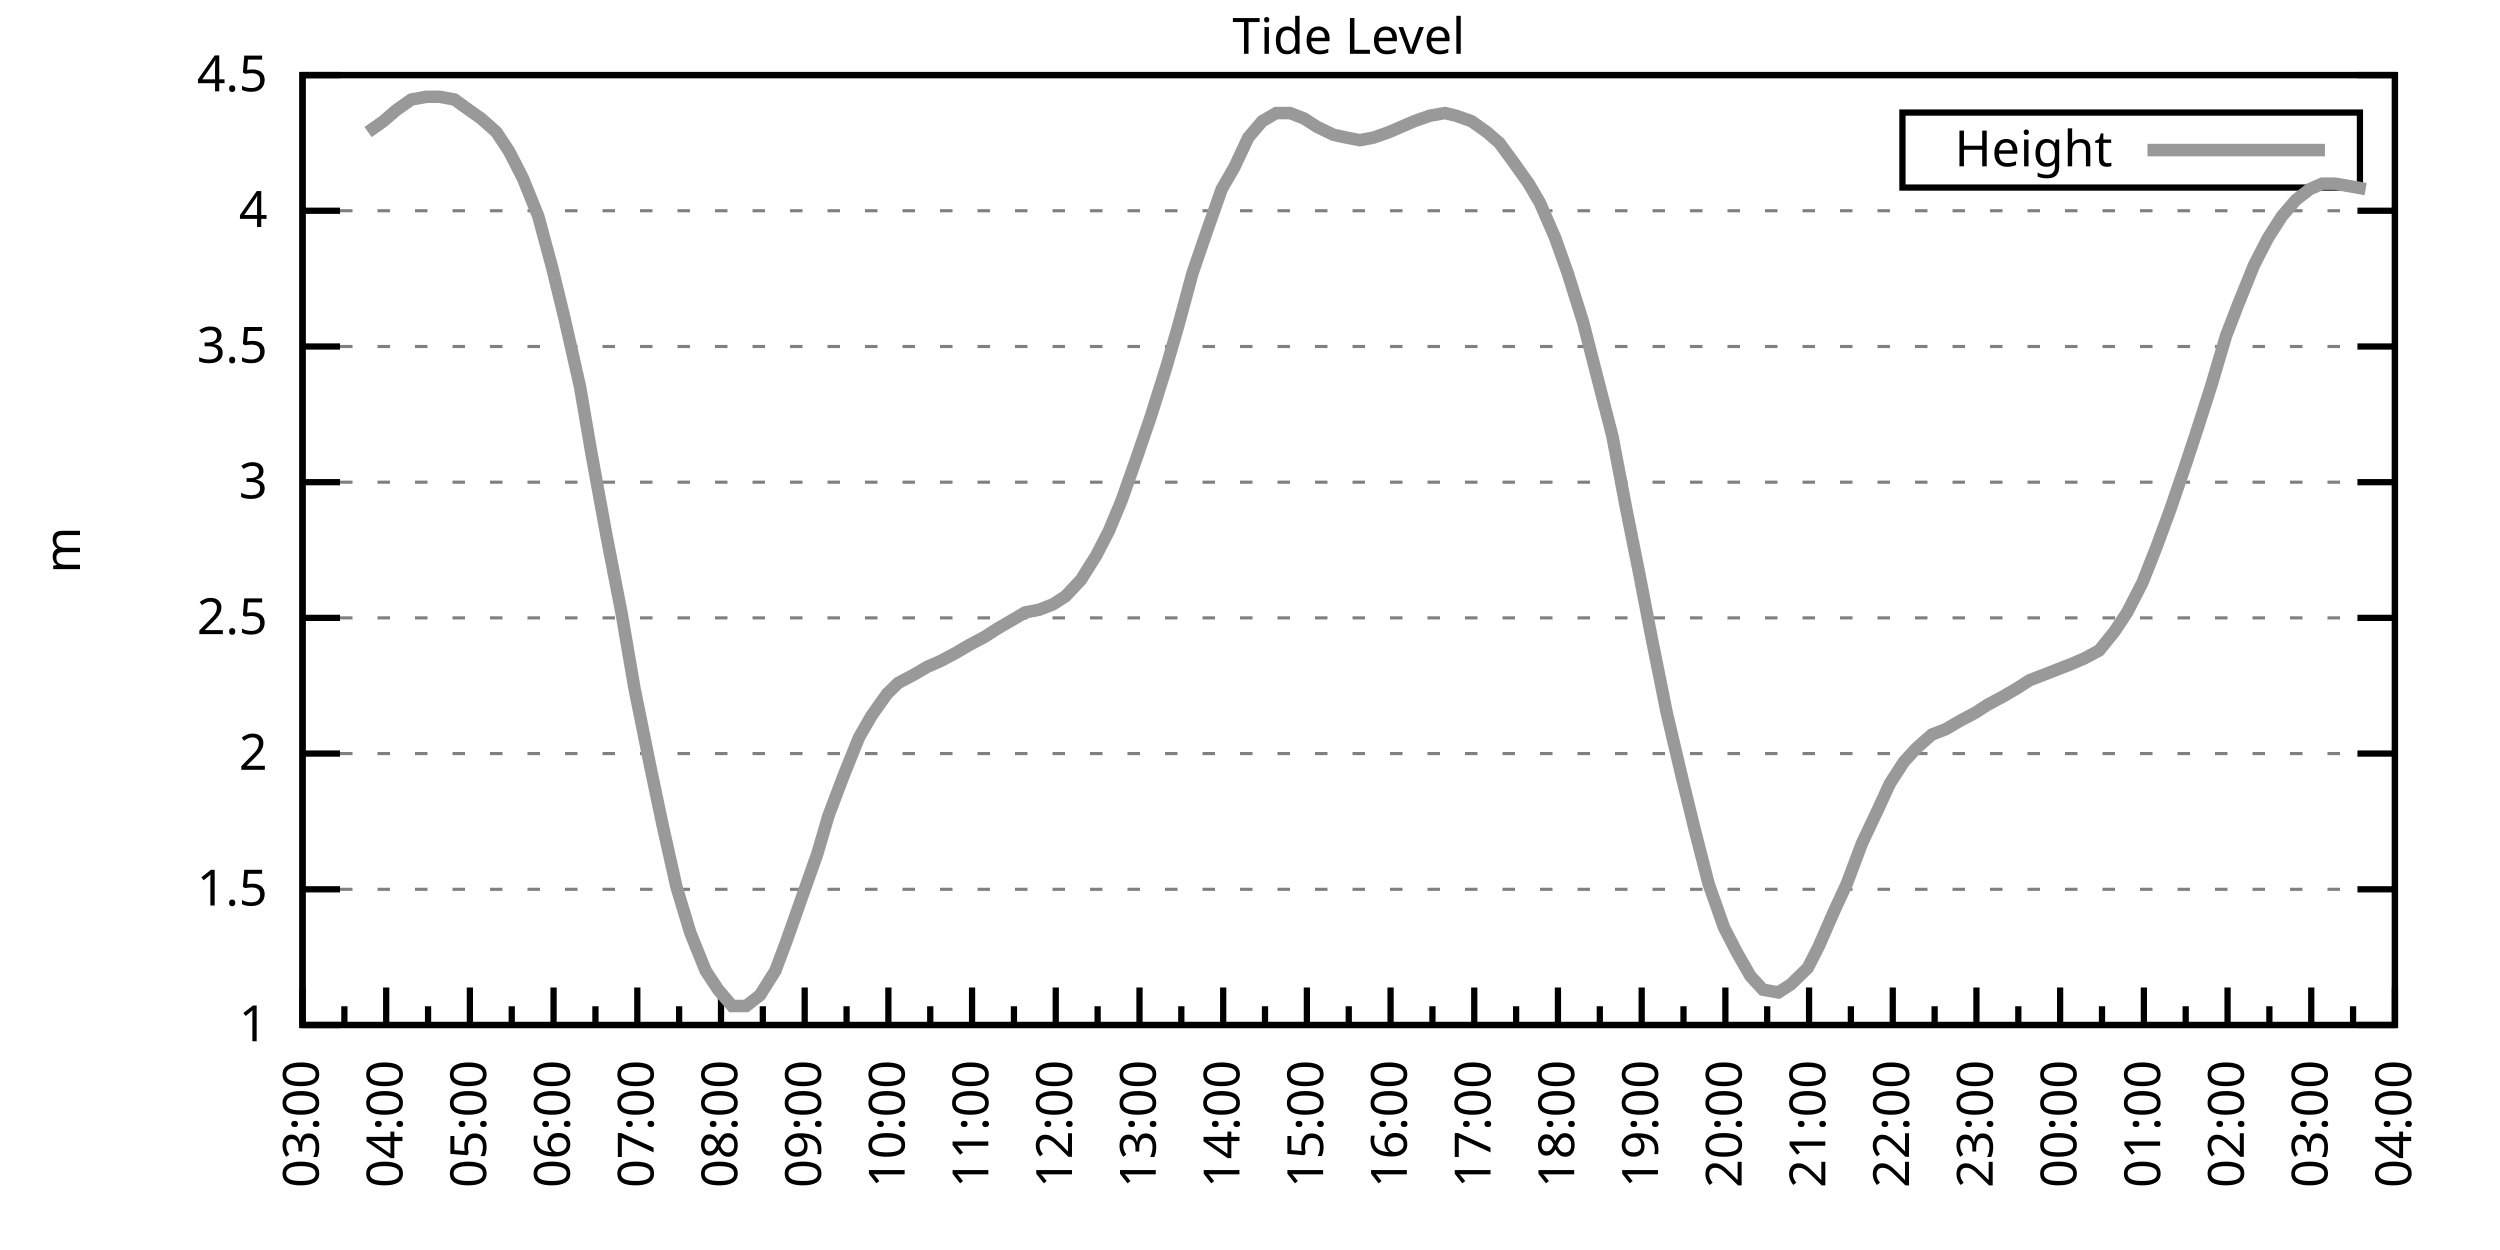
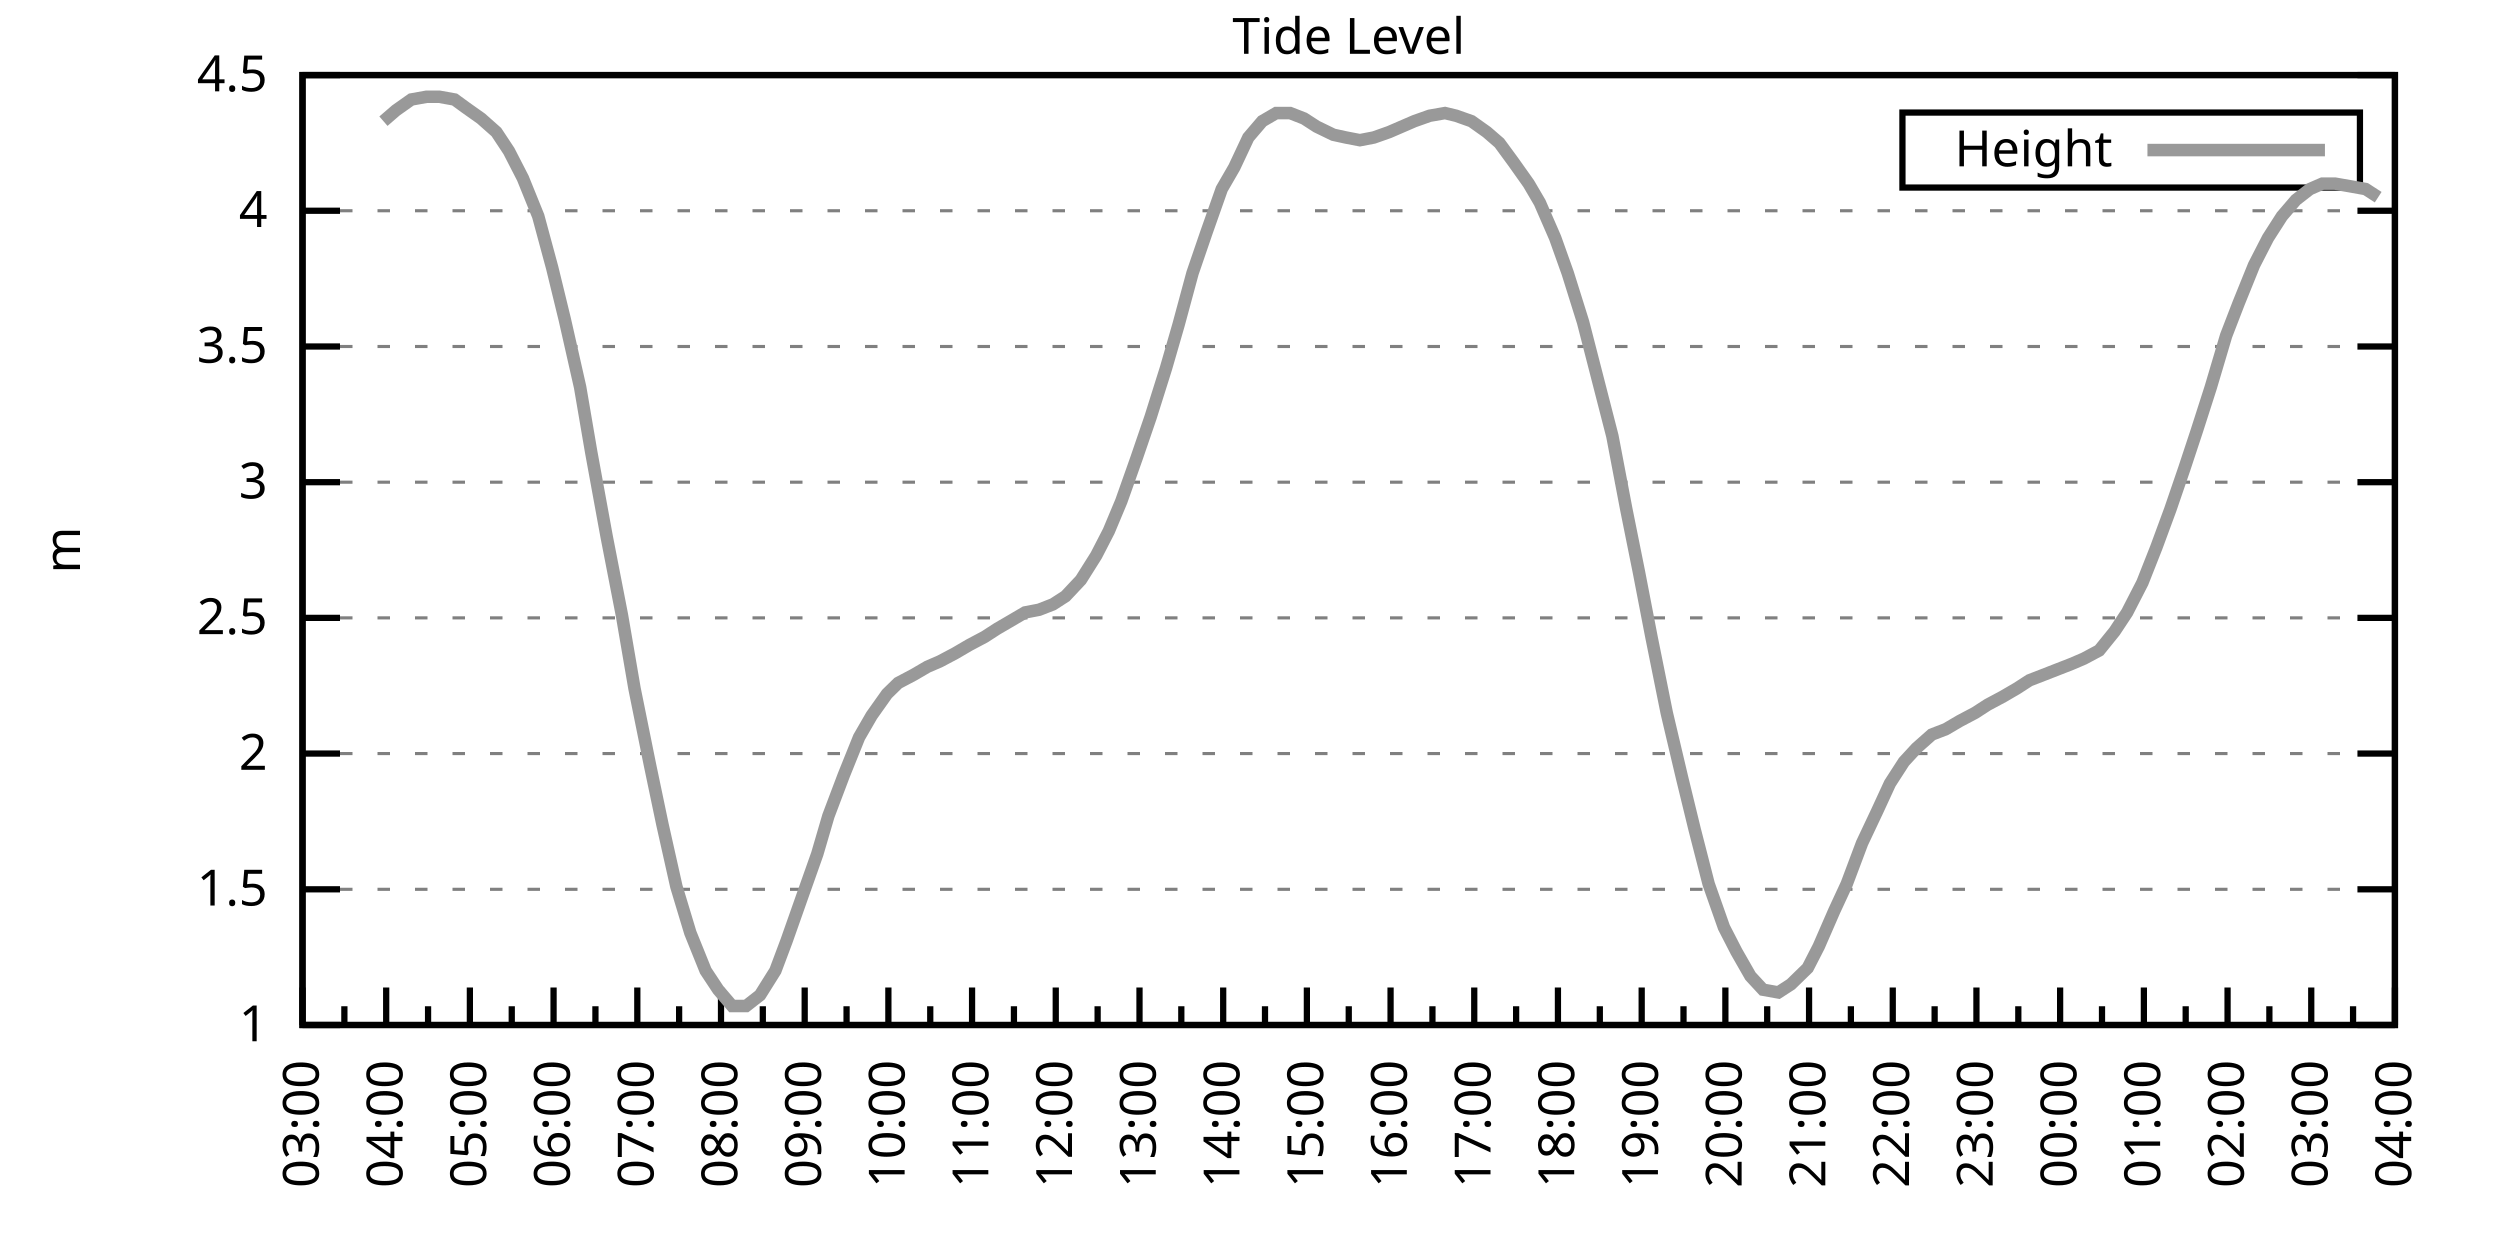
<svg xmlns="http://www.w3.org/2000/svg" xmlns:xlink="http://www.w3.org/1999/xlink" width="400" height="200" viewBox="0 0 400 200">
  <g id="gnuplot_canvas">
    <rect x="0" y="0" width="400" height="200" fill="none" />
    <defs>
      <circle id="gpDot" r="0.5" stroke-width="0.5" stroke="currentColor" />
      <path id="gpPt0" stroke-width="0.333" stroke="currentColor" d="M-1,0 h2 M0,-1 v2" />
      <path id="gpPt1" stroke-width="0.333" stroke="currentColor" d="M-1,-1 L1,1 M1,-1 L-1,1" />
      <path id="gpPt2" stroke-width="0.333" stroke="currentColor" d="M-1,0 L1,0 M0,-1 L0,1 M-1,-1 L1,1 M-1,1 L1,-1" />
      <rect id="gpPt3" stroke-width="0.333" stroke="currentColor" x="-1" y="-1" width="2" height="2" />
      <rect id="gpPt4" stroke-width="0.333" stroke="currentColor" fill="currentColor" x="-1" y="-1" width="2" height="2" />
      <circle id="gpPt5" stroke-width="0.333" stroke="currentColor" cx="0" cy="0" r="1" />
      <use xlink:href="#gpPt5" id="gpPt6" fill="currentColor" stroke="none" />
      <path id="gpPt7" stroke-width="0.333" stroke="currentColor" d="M0,-1.33 L-1.33,0.67 L1.33,0.67 z" />
      <use xlink:href="#gpPt7" id="gpPt8" fill="currentColor" stroke="none" />
      <use xlink:href="#gpPt7" id="gpPt9" stroke="currentColor" transform="rotate(180)" />
      <use xlink:href="#gpPt9" id="gpPt10" fill="currentColor" stroke="none" />
      <use xlink:href="#gpPt3" id="gpPt11" stroke="currentColor" transform="rotate(45)" />
      <use xlink:href="#gpPt11" id="gpPt12" fill="currentColor" stroke="none" />
      <path id="gpPt13" stroke-width="0.333" stroke="currentColor" d="M0,1.330 L1.265,0.411 L0.782,-1.067 L-0.782,-1.076 L-1.265,0.411 z" />
      <use xlink:href="#gpPt13" id="gpPt14" fill="currentColor" stroke="none" />
      <filter id="textbox" filterUnits="objectBoundingBox" x="0" y="0" height="1" width="1">
        <feFlood flood-color="white" flood-opacity="1" result="bgnd" />
        <feComposite in="SourceGraphic" in2="bgnd" operator="atop" />
      </filter>
      <filter id="greybox" filterUnits="objectBoundingBox" x="0" y="0" height="1" width="1">
        <feFlood flood-color="lightgrey" flood-opacity="1" result="grey" />
        <feComposite in="SourceGraphic" in2="grey" operator="atop" />
      </filter>
    </defs>
    <g fill="none" color="white" stroke="currentColor" stroke-width="1.00" stroke-linecap="butt" stroke-linejoin="miter">
</g>
    <g fill="none" color="black" stroke="currentColor" stroke-width="1.00" stroke-linecap="butt" stroke-linejoin="miter">
      <g stroke="none" shape-rendering="crispEdges">
        <polygon fill="rgb(255, 255, 255)" points="48.40,164.00 383.18,164.00 383.18,12.02 48.40,12.02 " />
      </g>
    </g>
    <g fill="none" color="black" stroke="currentColor" stroke-width="1.00" stroke-linecap="butt" stroke-linejoin="miter">
</g>
    <g fill="none" color="black" stroke="black" stroke-width="0.50" stroke-linecap="butt" stroke-linejoin="miter">
</g>
    <g fill="none" color="gray" stroke="currentColor" stroke-width="0.50" stroke-linecap="butt" stroke-linejoin="miter">
      <path stroke="gray" stroke-dasharray="2,4" class="gridline" d="M48.40,164.00 L383.19,164.00  " />
    </g>
    <g fill="none" color="gray" stroke="gray" stroke-width="1.00" stroke-linecap="butt" stroke-linejoin="miter">
</g>
    <g fill="none" color="black" stroke="currentColor" stroke-width="1.00" stroke-linecap="butt" stroke-linejoin="miter">
      <path stroke="black" d="M48.40,164.00 L54.40,164.00 M383.19,164.00 L377.19,164.00  " />
      <g transform="translate(42.80,166.60)" stroke="none" fill="black" font-family="Sans" font-size="8.00" text-anchor="end">
        <text>
          <tspan font-family="Sans"> 1</tspan>
        </text>
      </g>
    </g>
    <g fill="none" color="black" stroke="currentColor" stroke-width="1.00" stroke-linecap="butt" stroke-linejoin="miter">
</g>
    <g fill="none" color="black" stroke="black" stroke-width="0.50" stroke-linecap="butt" stroke-linejoin="miter">
</g>
    <g fill="none" color="gray" stroke="currentColor" stroke-width="0.50" stroke-linecap="butt" stroke-linejoin="miter">
      <path stroke="gray" stroke-dasharray="2,4" class="gridline" d="M48.40,142.29 L383.19,142.29  " />
    </g>
    <g fill="none" color="gray" stroke="gray" stroke-width="1.00" stroke-linecap="butt" stroke-linejoin="miter">
</g>
    <g fill="none" color="black" stroke="currentColor" stroke-width="1.00" stroke-linecap="butt" stroke-linejoin="miter">
      <path stroke="black" d="M48.40,142.29 L54.40,142.29 M383.19,142.29 L377.19,142.29  " />
      <g transform="translate(42.80,144.89)" stroke="none" fill="black" font-family="Sans" font-size="8.00" text-anchor="end">
        <text>
          <tspan font-family="Sans"> 1.5</tspan>
        </text>
      </g>
    </g>
    <g fill="none" color="black" stroke="currentColor" stroke-width="1.00" stroke-linecap="butt" stroke-linejoin="miter">
</g>
    <g fill="none" color="black" stroke="black" stroke-width="0.50" stroke-linecap="butt" stroke-linejoin="miter">
</g>
    <g fill="none" color="gray" stroke="currentColor" stroke-width="0.50" stroke-linecap="butt" stroke-linejoin="miter">
      <path stroke="gray" stroke-dasharray="2,4" class="gridline" d="M48.40,120.57 L383.19,120.57  " />
    </g>
    <g fill="none" color="gray" stroke="gray" stroke-width="1.00" stroke-linecap="butt" stroke-linejoin="miter">
</g>
    <g fill="none" color="black" stroke="currentColor" stroke-width="1.00" stroke-linecap="butt" stroke-linejoin="miter">
      <path stroke="black" d="M48.40,120.57 L54.40,120.57 M383.19,120.57 L377.19,120.57  " />
      <g transform="translate(42.80,123.17)" stroke="none" fill="black" font-family="Sans" font-size="8.00" text-anchor="end">
        <text>
          <tspan font-family="Sans"> 2</tspan>
        </text>
      </g>
    </g>
    <g fill="none" color="black" stroke="currentColor" stroke-width="1.00" stroke-linecap="butt" stroke-linejoin="miter">
</g>
    <g fill="none" color="black" stroke="black" stroke-width="0.50" stroke-linecap="butt" stroke-linejoin="miter">
</g>
    <g fill="none" color="gray" stroke="currentColor" stroke-width="0.50" stroke-linecap="butt" stroke-linejoin="miter">
      <path stroke="gray" stroke-dasharray="2,4" class="gridline" d="M48.40,98.86 L383.19,98.86  " />
    </g>
    <g fill="none" color="gray" stroke="gray" stroke-width="1.00" stroke-linecap="butt" stroke-linejoin="miter">
</g>
    <g fill="none" color="black" stroke="currentColor" stroke-width="1.00" stroke-linecap="butt" stroke-linejoin="miter">
      <path stroke="black" d="M48.40,98.86 L54.40,98.86 M383.19,98.86 L377.19,98.86  " />
      <g transform="translate(42.80,101.46)" stroke="none" fill="black" font-family="Sans" font-size="8.00" text-anchor="end">
        <text>
          <tspan font-family="Sans"> 2.5</tspan>
        </text>
      </g>
    </g>
    <g fill="none" color="black" stroke="currentColor" stroke-width="1.00" stroke-linecap="butt" stroke-linejoin="miter">
</g>
    <g fill="none" color="black" stroke="black" stroke-width="0.50" stroke-linecap="butt" stroke-linejoin="miter">
</g>
    <g fill="none" color="gray" stroke="currentColor" stroke-width="0.50" stroke-linecap="butt" stroke-linejoin="miter">
      <path stroke="gray" stroke-dasharray="2,4" class="gridline" d="M48.40,77.15 L383.19,77.15  " />
    </g>
    <g fill="none" color="gray" stroke="gray" stroke-width="1.00" stroke-linecap="butt" stroke-linejoin="miter">
</g>
    <g fill="none" color="black" stroke="currentColor" stroke-width="1.00" stroke-linecap="butt" stroke-linejoin="miter">
      <path stroke="black" d="M48.40,77.15 L54.40,77.15 M383.19,77.15 L377.19,77.15  " />
      <g transform="translate(42.80,79.75)" stroke="none" fill="black" font-family="Sans" font-size="8.00" text-anchor="end">
        <text>
          <tspan font-family="Sans"> 3</tspan>
        </text>
      </g>
    </g>
    <g fill="none" color="black" stroke="currentColor" stroke-width="1.00" stroke-linecap="butt" stroke-linejoin="miter">
</g>
    <g fill="none" color="black" stroke="black" stroke-width="0.50" stroke-linecap="butt" stroke-linejoin="miter">
</g>
    <g fill="none" color="gray" stroke="currentColor" stroke-width="0.50" stroke-linecap="butt" stroke-linejoin="miter">
      <path stroke="gray" stroke-dasharray="2,4" class="gridline" d="M48.40,55.44 L383.19,55.44  " />
    </g>
    <g fill="none" color="gray" stroke="gray" stroke-width="1.00" stroke-linecap="butt" stroke-linejoin="miter">
</g>
    <g fill="none" color="black" stroke="currentColor" stroke-width="1.00" stroke-linecap="butt" stroke-linejoin="miter">
      <path stroke="black" d="M48.40,55.44 L54.40,55.44 M383.19,55.44 L377.19,55.44  " />
      <g transform="translate(42.80,58.04)" stroke="none" fill="black" font-family="Sans" font-size="8.00" text-anchor="end">
        <text>
          <tspan font-family="Sans"> 3.5</tspan>
        </text>
      </g>
    </g>
    <g fill="none" color="black" stroke="currentColor" stroke-width="1.00" stroke-linecap="butt" stroke-linejoin="miter">
</g>
    <g fill="none" color="black" stroke="black" stroke-width="0.50" stroke-linecap="butt" stroke-linejoin="miter">
</g>
    <g fill="none" color="gray" stroke="currentColor" stroke-width="0.50" stroke-linecap="butt" stroke-linejoin="miter">
      <path stroke="gray" stroke-dasharray="2,4" class="gridline" d="M48.40,33.72 L383.19,33.72  " />
    </g>
    <g fill="none" color="gray" stroke="gray" stroke-width="1.00" stroke-linecap="butt" stroke-linejoin="miter">
</g>
    <g fill="none" color="black" stroke="currentColor" stroke-width="1.00" stroke-linecap="butt" stroke-linejoin="miter">
      <path stroke="black" d="M48.40,33.72 L54.40,33.72 M383.19,33.72 L377.19,33.72  " />
      <g transform="translate(42.80,36.32)" stroke="none" fill="black" font-family="Sans" font-size="8.00" text-anchor="end">
        <text>
          <tspan font-family="Sans"> 4</tspan>
        </text>
      </g>
    </g>
    <g fill="none" color="black" stroke="currentColor" stroke-width="1.00" stroke-linecap="butt" stroke-linejoin="miter">
</g>
    <g fill="none" color="black" stroke="black" stroke-width="0.50" stroke-linecap="butt" stroke-linejoin="miter">
</g>
    <g fill="none" color="gray" stroke="currentColor" stroke-width="0.50" stroke-linecap="butt" stroke-linejoin="miter">
      <path stroke="gray" stroke-dasharray="2,4" class="gridline" d="M48.40,12.01 L383.19,12.01  " />
    </g>
    <g fill="none" color="gray" stroke="gray" stroke-width="1.00" stroke-linecap="butt" stroke-linejoin="miter">
</g>
    <g fill="none" color="black" stroke="currentColor" stroke-width="1.00" stroke-linecap="butt" stroke-linejoin="miter">
      <path stroke="black" d="M48.40,12.01 L54.40,12.01 M383.19,12.01 L377.19,12.01  " />
      <g transform="translate(42.80,14.61)" stroke="none" fill="black" font-family="Sans" font-size="8.00" text-anchor="end">
        <text>
          <tspan font-family="Sans"> 4.5</tspan>
        </text>
      </g>
    </g>
    <g fill="none" color="black" stroke="currentColor" stroke-width="1.00" stroke-linecap="butt" stroke-linejoin="miter">
      <path stroke="black" d="M48.40,164.00 L48.40,158.00  " />
      <g transform="translate(51.00,169.60) rotate(270)" stroke="none" fill="black" font-family="Sans" font-size="8.00" text-anchor="end">
        <text>
          <tspan font-family="Sans">03:00</tspan>
        </text>
      </g>
    </g>
    <g fill="none" color="black" stroke="currentColor" stroke-width="1.00" stroke-linecap="butt" stroke-linejoin="miter">
      <path stroke="black" d="M55.10,164.00 L55.10,161.00 M61.79,164.00 L61.79,158.00  " />
      <g transform="translate(64.39,169.60) rotate(270)" stroke="none" fill="black" font-family="Sans" font-size="8.00" text-anchor="end">
        <text>
          <tspan font-family="Sans">04:00</tspan>
        </text>
      </g>
    </g>
    <g fill="none" color="black" stroke="currentColor" stroke-width="1.00" stroke-linecap="butt" stroke-linejoin="miter">
      <path stroke="black" d="M68.49,164.00 L68.49,161.00 M75.18,164.00 L75.18,158.00  " />
      <g transform="translate(77.78,169.60) rotate(270)" stroke="none" fill="black" font-family="Sans" font-size="8.00" text-anchor="end">
        <text>
          <tspan font-family="Sans">05:00</tspan>
        </text>
      </g>
    </g>
    <g fill="none" color="black" stroke="currentColor" stroke-width="1.00" stroke-linecap="butt" stroke-linejoin="miter">
      <path stroke="black" d="M81.88,164.00 L81.88,161.00 M88.57,164.00 L88.57,158.00  " />
      <g transform="translate(91.17,169.60) rotate(270)" stroke="none" fill="black" font-family="Sans" font-size="8.00" text-anchor="end">
        <text>
          <tspan font-family="Sans">06:00</tspan>
        </text>
      </g>
    </g>
    <g fill="none" color="black" stroke="currentColor" stroke-width="1.00" stroke-linecap="butt" stroke-linejoin="miter">
      <path stroke="black" d="M95.27,164.00 L95.27,161.00 M101.97,164.00 L101.97,158.00  " />
      <g transform="translate(104.57,169.60) rotate(270)" stroke="none" fill="black" font-family="Sans" font-size="8.00" text-anchor="end">
        <text>
          <tspan font-family="Sans">07:00</tspan>
        </text>
      </g>
    </g>
    <g fill="none" color="black" stroke="currentColor" stroke-width="1.00" stroke-linecap="butt" stroke-linejoin="miter">
      <path stroke="black" d="M108.66,164.00 L108.66,161.00 M115.36,164.00 L115.36,158.00  " />
      <g transform="translate(117.96,169.60) rotate(270)" stroke="none" fill="black" font-family="Sans" font-size="8.00" text-anchor="end">
        <text>
          <tspan font-family="Sans">08:00</tspan>
        </text>
      </g>
    </g>
    <g fill="none" color="black" stroke="currentColor" stroke-width="1.00" stroke-linecap="butt" stroke-linejoin="miter">
      <path stroke="black" d="M122.05,164.00 L122.05,161.00 M128.75,164.00 L128.75,158.00  " />
      <g transform="translate(131.35,169.60) rotate(270)" stroke="none" fill="black" font-family="Sans" font-size="8.00" text-anchor="end">
        <text>
          <tspan font-family="Sans">09:00</tspan>
        </text>
      </g>
    </g>
    <g fill="none" color="black" stroke="currentColor" stroke-width="1.00" stroke-linecap="butt" stroke-linejoin="miter">
      <path stroke="black" d="M135.45,164.00 L135.45,161.00 M142.14,164.00 L142.14,158.00  " />
      <g transform="translate(144.74,169.60) rotate(270)" stroke="none" fill="black" font-family="Sans" font-size="8.00" text-anchor="end">
        <text>
          <tspan font-family="Sans">10:00</tspan>
        </text>
      </g>
    </g>
    <g fill="none" color="black" stroke="currentColor" stroke-width="1.00" stroke-linecap="butt" stroke-linejoin="miter">
      <path stroke="black" d="M148.84,164.00 L148.84,161.00 M155.53,164.00 L155.53,158.00  " />
      <g transform="translate(158.13,169.60) rotate(270)" stroke="none" fill="black" font-family="Sans" font-size="8.00" text-anchor="end">
        <text>
          <tspan font-family="Sans">11:00</tspan>
        </text>
      </g>
    </g>
    <g fill="none" color="black" stroke="currentColor" stroke-width="1.00" stroke-linecap="butt" stroke-linejoin="miter">
      <path stroke="black" d="M162.23,164.00 L162.23,161.00 M168.92,164.00 L168.92,158.00  " />
      <g transform="translate(171.52,169.60) rotate(270)" stroke="none" fill="black" font-family="Sans" font-size="8.00" text-anchor="end">
        <text>
          <tspan font-family="Sans">12:00</tspan>
        </text>
      </g>
    </g>
    <g fill="none" color="black" stroke="currentColor" stroke-width="1.00" stroke-linecap="butt" stroke-linejoin="miter">
      <path stroke="black" d="M175.62,164.00 L175.62,161.00 M182.32,164.00 L182.32,158.00  " />
      <g transform="translate(184.92,169.60) rotate(270)" stroke="none" fill="black" font-family="Sans" font-size="8.00" text-anchor="end">
        <text>
          <tspan font-family="Sans">13:00</tspan>
        </text>
      </g>
    </g>
    <g fill="none" color="black" stroke="currentColor" stroke-width="1.00" stroke-linecap="butt" stroke-linejoin="miter">
      <path stroke="black" d="M189.01,164.00 L189.01,161.00 M195.71,164.00 L195.71,158.00  " />
      <g transform="translate(198.31,169.60) rotate(270)" stroke="none" fill="black" font-family="Sans" font-size="8.00" text-anchor="end">
        <text>
          <tspan font-family="Sans">14:00</tspan>
        </text>
      </g>
    </g>
    <g fill="none" color="black" stroke="currentColor" stroke-width="1.00" stroke-linecap="butt" stroke-linejoin="miter">
      <path stroke="black" d="M202.40,164.00 L202.40,161.00 M209.10,164.00 L209.10,158.00  " />
      <g transform="translate(211.70,169.60) rotate(270)" stroke="none" fill="black" font-family="Sans" font-size="8.00" text-anchor="end">
        <text>
          <tspan font-family="Sans">15:00</tspan>
        </text>
      </g>
    </g>
    <g fill="none" color="black" stroke="currentColor" stroke-width="1.00" stroke-linecap="butt" stroke-linejoin="miter">
      <path stroke="black" d="M215.80,164.00 L215.80,161.00 M222.49,164.00 L222.49,158.00  " />
      <g transform="translate(225.09,169.60) rotate(270)" stroke="none" fill="black" font-family="Sans" font-size="8.00" text-anchor="end">
        <text>
          <tspan font-family="Sans">16:00</tspan>
        </text>
      </g>
    </g>
    <g fill="none" color="black" stroke="currentColor" stroke-width="1.00" stroke-linecap="butt" stroke-linejoin="miter">
      <path stroke="black" d="M229.19,164.00 L229.19,161.00 M235.88,164.00 L235.88,158.00  " />
      <g transform="translate(238.48,169.60) rotate(270)" stroke="none" fill="black" font-family="Sans" font-size="8.00" text-anchor="end">
        <text>
          <tspan font-family="Sans">17:00</tspan>
        </text>
      </g>
    </g>
    <g fill="none" color="black" stroke="currentColor" stroke-width="1.00" stroke-linecap="butt" stroke-linejoin="miter">
      <path stroke="black" d="M242.58,164.00 L242.58,161.00 M249.27,164.00 L249.27,158.00  " />
      <g transform="translate(251.87,169.60) rotate(270)" stroke="none" fill="black" font-family="Sans" font-size="8.00" text-anchor="end">
        <text>
          <tspan font-family="Sans">18:00</tspan>
        </text>
      </g>
    </g>
    <g fill="none" color="black" stroke="currentColor" stroke-width="1.00" stroke-linecap="butt" stroke-linejoin="miter">
      <path stroke="black" d="M255.97,164.00 L255.97,161.00 M262.67,164.00 L262.67,158.00  " />
      <g transform="translate(265.27,169.60) rotate(270)" stroke="none" fill="black" font-family="Sans" font-size="8.00" text-anchor="end">
        <text>
          <tspan font-family="Sans">19:00</tspan>
        </text>
      </g>
    </g>
    <g fill="none" color="black" stroke="currentColor" stroke-width="1.00" stroke-linecap="butt" stroke-linejoin="miter">
      <path stroke="black" d="M269.36,164.00 L269.36,161.00 M276.06,164.00 L276.06,158.00  " />
      <g transform="translate(278.66,169.60) rotate(270)" stroke="none" fill="black" font-family="Sans" font-size="8.00" text-anchor="end">
        <text>
          <tspan font-family="Sans">20:00</tspan>
        </text>
      </g>
    </g>
    <g fill="none" color="black" stroke="currentColor" stroke-width="1.00" stroke-linecap="butt" stroke-linejoin="miter">
      <path stroke="black" d="M282.75,164.00 L282.75,161.00 M289.45,164.00 L289.45,158.00  " />
      <g transform="translate(292.05,169.60) rotate(270)" stroke="none" fill="black" font-family="Sans" font-size="8.00" text-anchor="end">
        <text>
          <tspan font-family="Sans">21:00</tspan>
        </text>
      </g>
    </g>
    <g fill="none" color="black" stroke="currentColor" stroke-width="1.00" stroke-linecap="butt" stroke-linejoin="miter">
      <path stroke="black" d="M296.14,164.00 L296.14,161.00 M302.84,164.00 L302.84,158.00  " />
      <g transform="translate(305.44,169.60) rotate(270)" stroke="none" fill="black" font-family="Sans" font-size="8.00" text-anchor="end">
        <text>
          <tspan font-family="Sans">22:00</tspan>
        </text>
      </g>
    </g>
    <g fill="none" color="black" stroke="currentColor" stroke-width="1.00" stroke-linecap="butt" stroke-linejoin="miter">
      <path stroke="black" d="M309.54,164.00 L309.54,161.00 M316.23,164.00 L316.23,158.00  " />
      <g transform="translate(318.83,169.60) rotate(270)" stroke="none" fill="black" font-family="Sans" font-size="8.00" text-anchor="end">
        <text>
          <tspan font-family="Sans">23:00</tspan>
        </text>
      </g>
    </g>
    <g fill="none" color="black" stroke="currentColor" stroke-width="1.00" stroke-linecap="butt" stroke-linejoin="miter">
      <path stroke="black" d="M322.93,164.00 L322.93,161.00 M329.62,164.00 L329.62,158.00  " />
      <g transform="translate(332.22,169.60) rotate(270)" stroke="none" fill="black" font-family="Sans" font-size="8.00" text-anchor="end">
        <text>
          <tspan font-family="Sans">00:00</tspan>
        </text>
      </g>
    </g>
    <g fill="none" color="black" stroke="currentColor" stroke-width="1.00" stroke-linecap="butt" stroke-linejoin="miter">
      <path stroke="black" d="M336.32,164.00 L336.32,161.00 M343.02,164.00 L343.02,158.00  " />
      <g transform="translate(345.62,169.60) rotate(270)" stroke="none" fill="black" font-family="Sans" font-size="8.00" text-anchor="end">
        <text>
          <tspan font-family="Sans">01:00</tspan>
        </text>
      </g>
    </g>
    <g fill="none" color="black" stroke="currentColor" stroke-width="1.00" stroke-linecap="butt" stroke-linejoin="miter">
      <path stroke="black" d="M349.71,164.00 L349.71,161.00 M356.41,164.00 L356.41,158.00  " />
      <g transform="translate(359.01,169.60) rotate(270)" stroke="none" fill="black" font-family="Sans" font-size="8.00" text-anchor="end">
        <text>
          <tspan font-family="Sans">02:00</tspan>
        </text>
      </g>
    </g>
    <g fill="none" color="black" stroke="currentColor" stroke-width="1.00" stroke-linecap="butt" stroke-linejoin="miter">
      <path stroke="black" d="M363.10,164.00 L363.10,161.00 M369.80,164.00 L369.80,158.00  " />
      <g transform="translate(372.40,169.60) rotate(270)" stroke="none" fill="black" font-family="Sans" font-size="8.00" text-anchor="end">
        <text>
          <tspan font-family="Sans">03:00</tspan>
        </text>
      </g>
    </g>
    <g fill="none" color="black" stroke="currentColor" stroke-width="1.00" stroke-linecap="butt" stroke-linejoin="miter">
      <path stroke="black" d="M376.49,164.00 L376.49,161.00 M383.19,164.00 L383.19,158.00  " />
      <g transform="translate(385.79,169.60) rotate(270)" stroke="none" fill="black" font-family="Sans" font-size="8.00" text-anchor="end">
        <text>
          <tspan font-family="Sans">04:00</tspan>
        </text>
      </g>
    </g>
    <g fill="none" color="black" stroke="currentColor" stroke-width="1.00" stroke-linecap="butt" stroke-linejoin="miter">
</g>
    <g fill="none" color="black" stroke="currentColor" stroke-width="1.00" stroke-linecap="butt" stroke-linejoin="miter">
      <path stroke="black" d="M48.40,12.01 L48.40,164.00 L383.19,164.00 L383.19,12.01 L48.40,12.01 Z  " />
    </g>
    <g fill="none" color="black" stroke="currentColor" stroke-width="1.00" stroke-linecap="butt" stroke-linejoin="miter">
      <g transform="translate(12.80,88.01) rotate(270)" stroke="none" fill="black" font-family="Sans" font-size="8.00" text-anchor="middle">
        <text>
          <tspan font-family="Sans">m</tspan>
        </text>
      </g>
    </g>
    <g fill="none" color="black" stroke="currentColor" stroke-width="1.00" stroke-linecap="butt" stroke-linejoin="miter">
</g>
    <g fill="none" color="black" stroke="currentColor" stroke-width="1.00" stroke-linecap="butt" stroke-linejoin="miter">
      <path stroke="black" d="M304.39,30.01 L304.39,18.01 L377.59,18.01 L377.59,30.01 L304.39,30.01 Z  " />
    </g>
    <g id="Tide_level_plot_1">
      <g fill="none" color="white" stroke="black" stroke-width="2.00" stroke-linecap="butt" stroke-linejoin="miter">
</g>
      <g fill="none" color="black" stroke="currentColor" stroke-width="2.00" stroke-linecap="butt" stroke-linejoin="miter">
        <g transform="translate(337.99,26.61)" stroke="none" fill="black" font-family="Sans" font-size="8.00" text-anchor="end">
          <text>
            <tspan font-family="Sans">Height</tspan>
          </text>
        </g>
      </g>
      <g fill="none" color="black" stroke="currentColor" stroke-width="2.00" stroke-linecap="butt" stroke-linejoin="miter">
-         <path stroke="rgb(153, 153, 153)" d="M343.59,24.01 L371.99,24.01 M58.89,21.13 L61.35,19.39 L63.35,17.66 L65.81,15.92 L68.26,15.48 L70.27,15.48   L72.73,15.92 L74.51,17.22 L76.97,18.96 L79.42,21.13 L81.43,24.17 L83.66,28.51 L86.12,34.59 L88.35,42.84   L90.36,51.09 L92.82,61.95 L94.60,72.37 L97.06,85.83 L99.51,98.43 L101.52,110.15 L103.98,122.31 L105.98,131.86   L108.22,141.85 L110.45,149.24 L112.90,155.31 L114.91,158.35 L117.14,160.96 L119.38,160.96 L121.61,159.22 L124.06,155.31   L125.85,150.54 L128.30,143.59 L130.76,136.64 L132.54,130.56 L135.00,124.05 L137.45,117.97 L139.46,114.49 L141.92,111.02   L143.70,109.28 L146.16,107.98 L148.39,106.68 L150.40,105.81 L152.85,104.51 L155.09,103.20 L157.54,101.90 L159.55,100.60   L161.78,99.30 L164.01,97.99 L166.25,97.56 L168.48,96.69 L170.49,95.39 L172.94,92.78 L175.40,88.87 L177.41,84.97   L179.41,80.19 L181.87,73.24 L184.10,66.73 L186.56,58.91 L188.57,51.96 L190.80,43.71 L193.03,37.20 L195.48,30.25   L197.49,26.77 L199.73,22.00 L201.96,19.39 L204.19,18.09 L206.42,18.09 L208.65,18.96 L210.66,20.26 L213.34,21.56   L215.35,22.00 L217.58,22.43 L219.81,22.00 L222.27,21.13 L224.28,20.26 L226.29,19.39 L228.74,18.52 L231.20,18.09   L232.98,18.52 L235.44,19.39 L237.89,21.13 L239.90,22.87 L242.13,25.91 L244.59,29.38 L246.37,32.42 L248.83,38.07   L250.84,43.71 L253.29,51.53 L255.30,59.34 L257.98,69.77 L260.21,81.49 L262.22,91.48 L264.23,101.90 L266.68,114.06   L269.14,124.48 L271.15,132.73 L273.38,141.42 L275.83,148.37 L277.84,152.28 L280.07,156.18 L282.08,158.35 L284.54,158.79   L286.55,157.49 L289.23,154.88 L291.01,151.41 L293.47,145.76 L295.48,141.42 L297.93,134.90 L300.39,129.69 L302.39,125.35   L304.63,121.88 L306.63,119.71 L309.09,117.53 L311.32,116.67 L313.55,115.36 L316.01,114.06 L318.02,112.76 L320.47,111.45   L322.70,110.15 L324.71,108.85 L326.95,107.98 L329.18,107.11 L331.41,106.24 L333.42,105.38 L335.87,104.07 L338.33,101.03   L340.34,97.99 L342.79,93.22 L345.02,87.57 L347.26,81.49 L349.49,74.98 L351.50,68.90 L353.73,61.95 L356.18,53.70   L358.19,48.49 L360.65,42.41 L362.88,38.07 L365.11,34.59 L367.34,31.99 L369.58,30.25 L371.58,29.38 L373.59,29.38   L376.05,29.81 L378.50,30.25  " />
+         <path stroke="rgb(153, 153, 153)" d="M343.59,24.01 L371.99,24.01 M61.35,19.39 L63.35,17.66 L65.81,15.92 L68.26,15.48 L70.27,15.48 L72.73,15.92   L74.51,17.22 L76.97,18.96 L79.42,21.13 L81.43,24.17 L83.66,28.51 L86.12,34.59 L88.35,42.84 L90.36,51.09   L92.82,61.95 L94.60,72.37 L97.06,85.83 L99.51,98.43 L101.52,110.15 L103.98,122.31 L105.98,131.86 L108.22,141.85   L110.45,149.24 L112.90,155.31 L114.91,158.35 L117.14,160.96 L119.38,160.96 L121.61,159.22 L124.06,155.31 L125.85,150.54   L128.30,143.59 L130.76,136.64 L132.54,130.56 L135.00,124.05 L137.45,117.97 L139.46,114.49 L141.92,111.02 L143.70,109.28   L146.16,107.98 L148.39,106.68 L150.40,105.81 L152.85,104.51 L155.09,103.20 L157.54,101.90 L159.55,100.60 L161.78,99.30   L164.01,97.99 L166.25,97.56 L168.48,96.69 L170.49,95.39 L172.94,92.78 L175.40,88.87 L177.41,84.97 L179.41,80.19   L181.87,73.24 L184.10,66.73 L186.56,58.91 L188.57,51.96 L190.80,43.71 L193.03,37.20 L195.48,30.25 L197.49,26.77   L199.73,22.00 L201.96,19.39 L204.19,18.09 L206.42,18.09 L208.65,18.96 L210.66,20.26 L213.34,21.56 L215.35,22.00   L217.58,22.43 L219.81,22.00 L222.27,21.13 L224.28,20.26 L226.29,19.39 L228.74,18.52 L231.20,18.09 L232.98,18.52   L235.44,19.39 L237.89,21.13 L239.90,22.87 L242.13,25.91 L244.59,29.38 L246.37,32.42 L248.83,38.07 L250.84,43.71   L253.29,51.53 L255.30,59.34 L257.98,69.77 L260.21,81.49 L262.22,91.48 L264.23,101.90 L266.68,114.06 L269.14,124.48   L271.15,132.73 L273.38,141.42 L275.83,148.37 L277.84,152.28 L280.07,156.18 L282.08,158.35 L284.54,158.79 L286.55,157.49   L289.23,154.88 L291.01,151.41 L293.47,145.76 L295.48,141.42 L297.93,134.90 L300.39,129.69 L302.39,125.35 L304.63,121.88   L306.63,119.71 L309.09,117.53 L311.32,116.67 L313.55,115.36 L316.01,114.06 L318.02,112.76 L320.47,111.45 L322.70,110.15   L324.71,108.85 L326.95,107.98 L329.18,107.11 L331.41,106.24 L333.42,105.38 L335.87,104.07 L338.33,101.03 L340.34,97.99   L342.79,93.22 L345.02,87.57 L347.26,81.49 L349.49,74.98 L351.50,68.90 L353.73,61.95 L356.18,53.70 L358.19,48.49   L360.65,42.41 L362.88,38.07 L365.11,34.59 L367.34,31.99 L369.58,30.25 L371.58,29.38 L373.59,29.38 L376.05,29.81   L378.50,30.25 L380.51,31.55  " />
      </g>
    </g>
    <g fill="none" color="black" stroke="currentColor" stroke-width="2.00" stroke-linecap="butt" stroke-linejoin="miter">
</g>
    <g fill="none" color="black" stroke="black" stroke-width="1.00" stroke-linecap="butt" stroke-linejoin="miter">
</g>
    <g fill="none" color="black" stroke="currentColor" stroke-width="1.00" stroke-linecap="butt" stroke-linejoin="miter">
      <path stroke="black" d="M48.40,12.01 L48.40,164.00 L383.19,164.00 L383.19,12.01 L48.40,12.01 Z  " />
    </g>
    <g fill="none" color="black" stroke="currentColor" stroke-width="1.00" stroke-linecap="butt" stroke-linejoin="miter">
      <g transform="translate(215.79,8.61)" stroke="none" fill="black" font-family="Sans" font-size="8.00" text-anchor="middle">
        <text>
          <tspan font-family="Sans">Tide Level</tspan>
        </text>
      </g>
    </g>
    <g fill="none" color="black" stroke="currentColor" stroke-width="1.00" stroke-linecap="butt" stroke-linejoin="miter">
</g>
  </g>
</svg>
